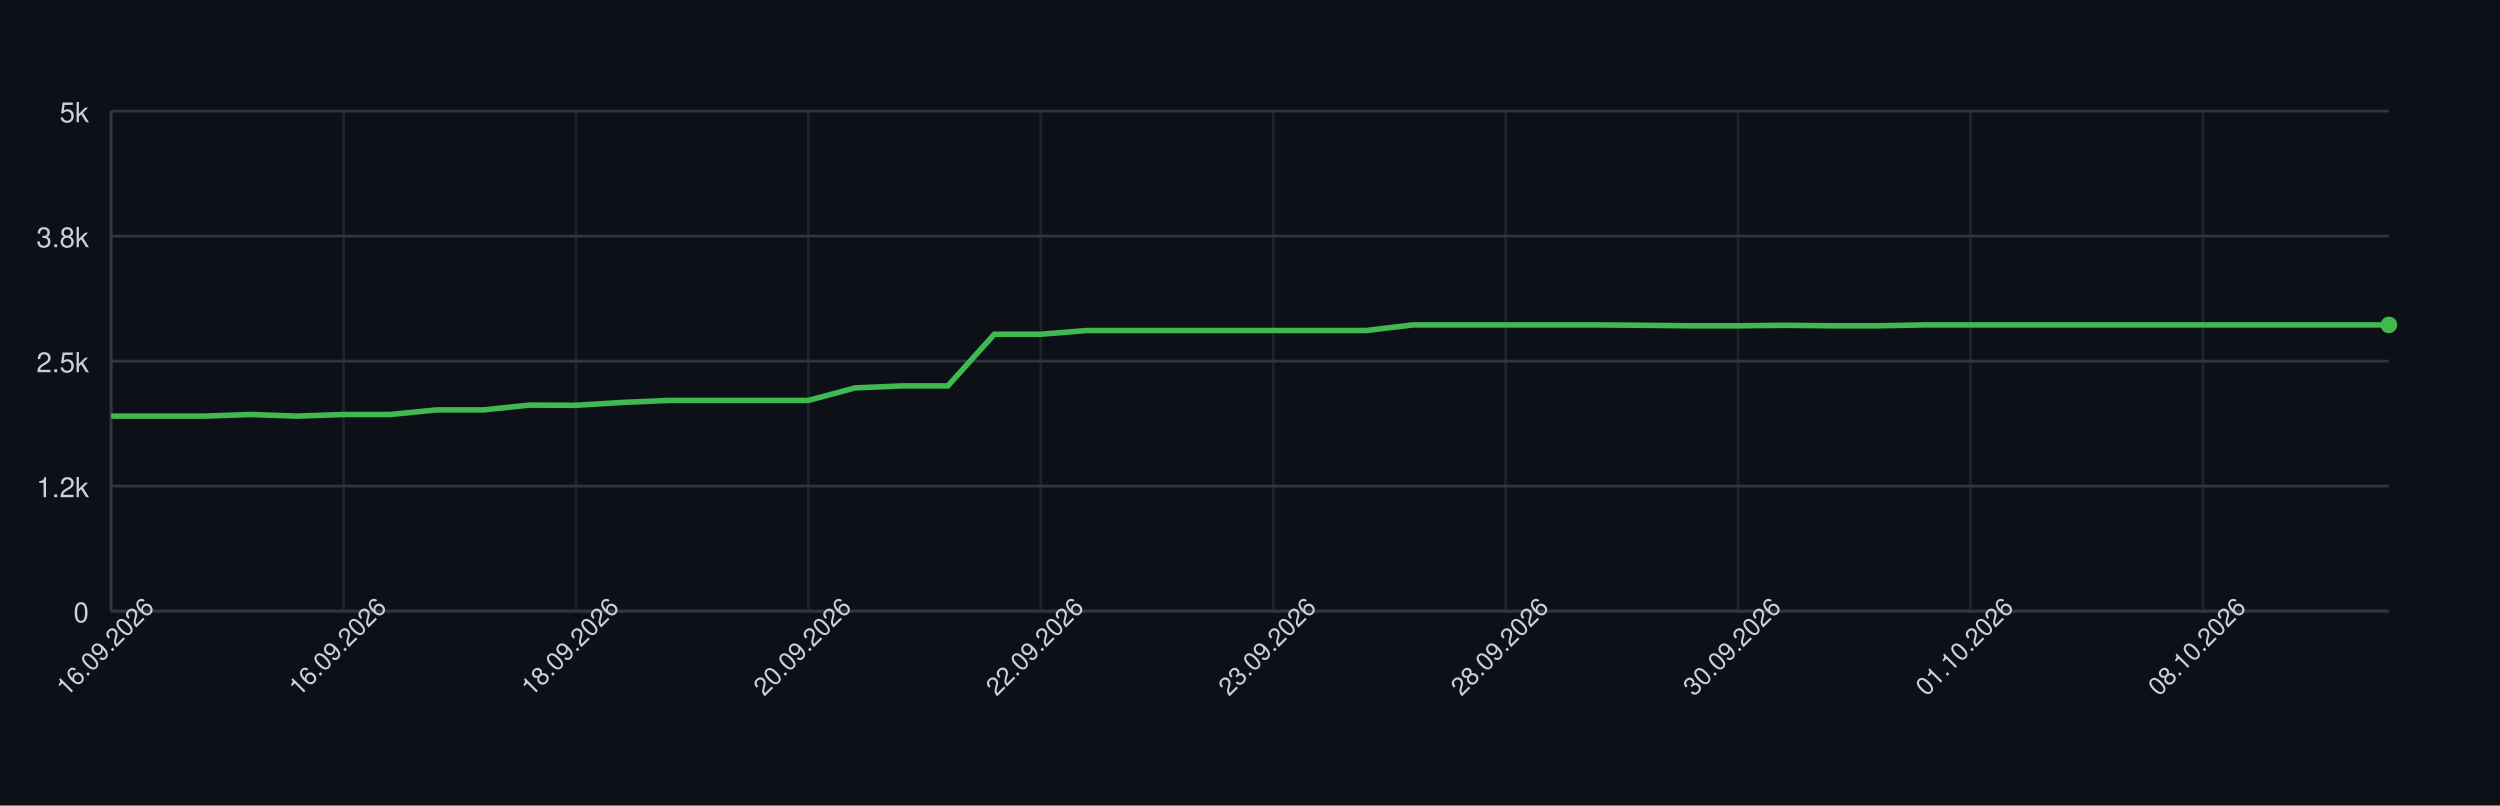
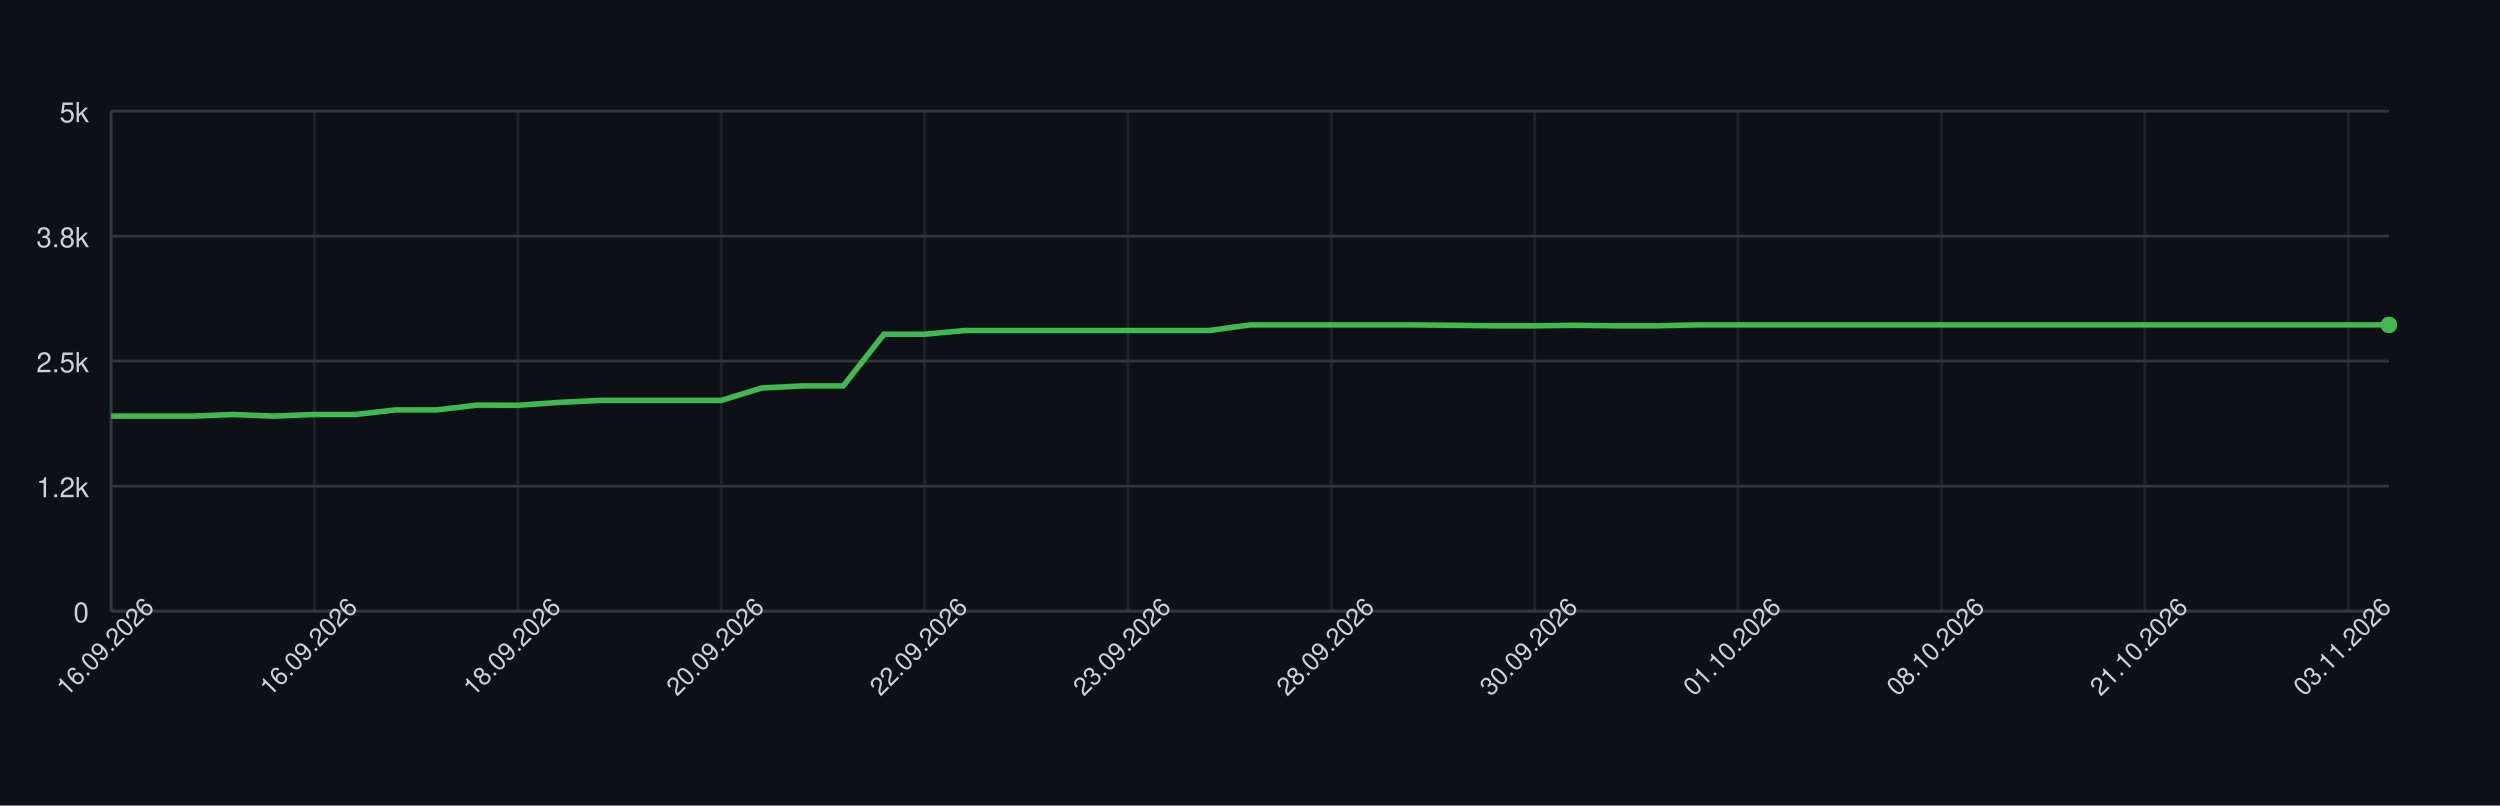
<svg xmlns="http://www.w3.org/2000/svg" width="900" height="290" style="font-family: -apple-system, BlinkMacSystemFont, 'Segoe UI', Helvetica, Arial, sans-serif;">
  <rect width="100%" height="100%" fill="#0d1117" />
  <g>
    <line x1="40" y1="220.00" x2="860" y2="220.00" stroke="#30363d" />
    <text x="32" y="224.00" font-size="10" fill="#c9d1d9" text-anchor="end">0</text>
    <line x1="40" y1="175.00" x2="860" y2="175.00" stroke="#30363d" />
    <text x="32" y="179.00" font-size="10" fill="#c9d1d9" text-anchor="end">1.2k</text>
    <line x1="40" y1="130.00" x2="860" y2="130.00" stroke="#30363d" />
    <text x="32" y="134.00" font-size="10" fill="#c9d1d9" text-anchor="end">2.5k</text>
    <line x1="40" y1="85.00" x2="860" y2="85.00" stroke="#30363d" />
    <text x="32" y="89.00" font-size="10" fill="#c9d1d9" text-anchor="end">3.8k</text>
    <line x1="40" y1="40.00" x2="860" y2="40.00" stroke="#30363d" />
    <text x="32" y="44.00" font-size="10" fill="#c9d1d9" text-anchor="end">5k</text>
    <line x1="40.00" y1="40" x2="40.00" y2="220" stroke="#30363d" opacity="0.5" />
-     <line x1="123.67" y1="40" x2="123.67" y2="220" stroke="#30363d" opacity="0.5" />
-     <line x1="207.35" y1="40" x2="207.35" y2="220" stroke="#30363d" opacity="0.5" />
-     <line x1="291.02" y1="40" x2="291.02" y2="220" stroke="#30363d" opacity="0.5" />
-     <line x1="374.69" y1="40" x2="374.69" y2="220" stroke="#30363d" opacity="0.5" />
-     <line x1="458.37" y1="40" x2="458.37" y2="220" stroke="#30363d" opacity="0.5" />
-     <line x1="542.04" y1="40" x2="542.04" y2="220" stroke="#30363d" opacity="0.5" />
+     <line x1="113.21" y1="40" x2="113.21" y2="220" stroke="#30363d" opacity="0.5" />
+     <line x1="186.43" y1="40" x2="186.43" y2="220" stroke="#30363d" opacity="0.5" />
+     <line x1="259.64" y1="40" x2="259.64" y2="220" stroke="#30363d" opacity="0.5" />
+     <line x1="332.86" y1="40" x2="332.86" y2="220" stroke="#30363d" opacity="0.5" />
+     <line x1="406.07" y1="40" x2="406.07" y2="220" stroke="#30363d" opacity="0.5" />
+     <line x1="479.29" y1="40" x2="479.29" y2="220" stroke="#30363d" opacity="0.5" />
+     <line x1="552.50" y1="40" x2="552.50" y2="220" stroke="#30363d" opacity="0.5" />
    <line x1="625.71" y1="40" x2="625.71" y2="220" stroke="#30363d" opacity="0.5" />
-     <line x1="709.39" y1="40" x2="709.39" y2="220" stroke="#30363d" opacity="0.5" />
-     <line x1="793.06" y1="40" x2="793.06" y2="220" stroke="#30363d" opacity="0.5" />
+     <line x1="698.93" y1="40" x2="698.93" y2="220" stroke="#30363d" opacity="0.5" />
+     <line x1="772.14" y1="40" x2="772.14" y2="220" stroke="#30363d" opacity="0.5" />
+     <line x1="845.36" y1="40" x2="845.36" y2="220" stroke="#30363d" opacity="0.5" />
    <line x1="40" y1="220" x2="860" y2="220" stroke="#30363d" />
    <line x1="40" y1="40" x2="40" y2="220" stroke="#30363d" />
-     <path d="M 40.00 149.80 L 56.73 149.80 L 73.47 149.80 L 90.20 149.22 L 106.94 149.80 L 123.67 149.22 L 140.41 149.22 L 157.14 147.57 L 173.88 147.57 L 190.61 145.84 L 207.35 145.91 L 224.08 144.87 L 240.82 144.15 L 257.55 144.15 L 274.29 144.15 L 291.02 144.15 L 307.76 139.65 L 324.49 138.93 L 341.22 138.93 L 357.96 120.32 L 374.69 120.32 L 391.43 118.98 L 408.16 118.98 L 424.90 118.98 L 441.63 118.98 L 458.37 118.98 L 475.10 118.98 L 491.84 118.98 L 508.57 116.97 L 525.31 116.97 L 542.04 116.97 L 558.78 116.97 L 575.51 116.97 L 592.24 117.11 L 608.98 117.29 L 625.71 117.29 L 642.45 117.11 L 659.18 117.29 L 675.92 117.29 L 692.65 116.97 L 709.39 116.97 L 726.12 116.97 L 742.86 116.97 L 759.59 116.97 L 776.33 116.97 L 793.06 116.97 L 809.80 116.97 L 826.53 116.97 L 843.27 116.97 L 860.00 116.97" fill="none" stroke="#3fb950" stroke-width="2" />
+     <path d="M 40.00 149.80 L 54.64 149.80 L 69.29 149.80 L 83.93 149.22 L 98.57 149.80 L 113.21 149.22 L 127.86 149.22 L 142.50 147.57 L 157.14 147.57 L 171.79 145.84 L 186.43 145.91 L 201.07 144.87 L 215.71 144.15 L 230.36 144.15 L 245.00 144.15 L 259.64 144.15 L 274.29 139.65 L 288.93 138.93 L 303.57 138.93 L 318.21 120.32 L 332.86 120.32 L 347.50 118.98 L 362.14 118.98 L 376.79 118.98 L 391.43 118.98 L 406.07 118.98 L 420.71 118.98 L 435.36 118.98 L 450.00 116.97 L 464.64 116.97 L 479.29 116.97 L 493.93 116.97 L 508.57 116.97 L 523.21 117.11 L 537.86 117.29 L 552.50 117.29 L 567.14 117.11 L 581.79 117.29 L 596.43 117.29 L 611.07 116.97 L 625.71 116.97 L 640.36 116.97 L 655.00 116.97 L 669.64 116.97 L 684.29 116.97 L 698.93 116.97 L 713.57 116.97 L 728.21 116.97 L 742.86 116.97 L 757.50 116.97 L 772.14 116.97 L 786.79 116.97 L 801.43 116.97 L 816.07 116.97 L 830.71 116.97 L 845.36 116.97 L 860.00 116.97" fill="none" stroke="#3fb950" stroke-width="2" />
    <circle cx="860.00" cy="116.97" r="3" fill="#3fb950" />
    <text x="40.00" y="235.00" font-size="9" fill="#c9d1d9" text-anchor="middle" transform="rotate(-45 40.00 235.00)">16.09.2026</text>
-     <text x="123.67" y="235.00" font-size="9" fill="#c9d1d9" text-anchor="middle" transform="rotate(-45 123.67 235.00)">16.09.2026</text>
-     <text x="207.35" y="235.00" font-size="9" fill="#c9d1d9" text-anchor="middle" transform="rotate(-45 207.35 235.00)">18.09.2026</text>
-     <text x="291.02" y="235.00" font-size="9" fill="#c9d1d9" text-anchor="middle" transform="rotate(-45 291.02 235.00)">20.09.2026</text>
-     <text x="374.69" y="235.00" font-size="9" fill="#c9d1d9" text-anchor="middle" transform="rotate(-45 374.69 235.00)">22.09.2026</text>
-     <text x="458.37" y="235.00" font-size="9" fill="#c9d1d9" text-anchor="middle" transform="rotate(-45 458.37 235.00)">23.09.2026</text>
-     <text x="542.04" y="235.00" font-size="9" fill="#c9d1d9" text-anchor="middle" transform="rotate(-45 542.04 235.00)">28.09.2026</text>
-     <text x="625.71" y="235.00" font-size="9" fill="#c9d1d9" text-anchor="middle" transform="rotate(-45 625.71 235.00)">30.09.2026</text>
-     <text x="709.39" y="235.00" font-size="9" fill="#c9d1d9" text-anchor="middle" transform="rotate(-45 709.39 235.00)">01.10.2026</text>
-     <text x="793.06" y="235.00" font-size="9" fill="#c9d1d9" text-anchor="middle" transform="rotate(-45 793.06 235.00)">08.10.2026</text>
+     <text x="113.21" y="235.00" font-size="9" fill="#c9d1d9" text-anchor="middle" transform="rotate(-45 113.21 235.00)">16.09.2026</text>
+     <text x="186.43" y="235.00" font-size="9" fill="#c9d1d9" text-anchor="middle" transform="rotate(-45 186.43 235.00)">18.09.2026</text>
+     <text x="259.64" y="235.00" font-size="9" fill="#c9d1d9" text-anchor="middle" transform="rotate(-45 259.64 235.00)">20.09.2026</text>
+     <text x="332.86" y="235.00" font-size="9" fill="#c9d1d9" text-anchor="middle" transform="rotate(-45 332.86 235.00)">22.09.2026</text>
+     <text x="406.07" y="235.00" font-size="9" fill="#c9d1d9" text-anchor="middle" transform="rotate(-45 406.07 235.00)">23.09.2026</text>
+     <text x="479.29" y="235.00" font-size="9" fill="#c9d1d9" text-anchor="middle" transform="rotate(-45 479.29 235.00)">28.09.2026</text>
+     <text x="552.50" y="235.00" font-size="9" fill="#c9d1d9" text-anchor="middle" transform="rotate(-45 552.50 235.00)">30.09.2026</text>
+     <text x="625.71" y="235.00" font-size="9" fill="#c9d1d9" text-anchor="middle" transform="rotate(-45 625.71 235.00)">01.10.2026</text>
+     <text x="698.93" y="235.00" font-size="9" fill="#c9d1d9" text-anchor="middle" transform="rotate(-45 698.93 235.00)">08.10.2026</text>
+     <text x="772.14" y="235.00" font-size="9" fill="#c9d1d9" text-anchor="middle" transform="rotate(-45 772.14 235.00)">21.10.2026</text>
+     <text x="845.36" y="235.00" font-size="9" fill="#c9d1d9" text-anchor="middle" transform="rotate(-45 845.36 235.00)">03.11.2026</text>
  </g>
</svg>
